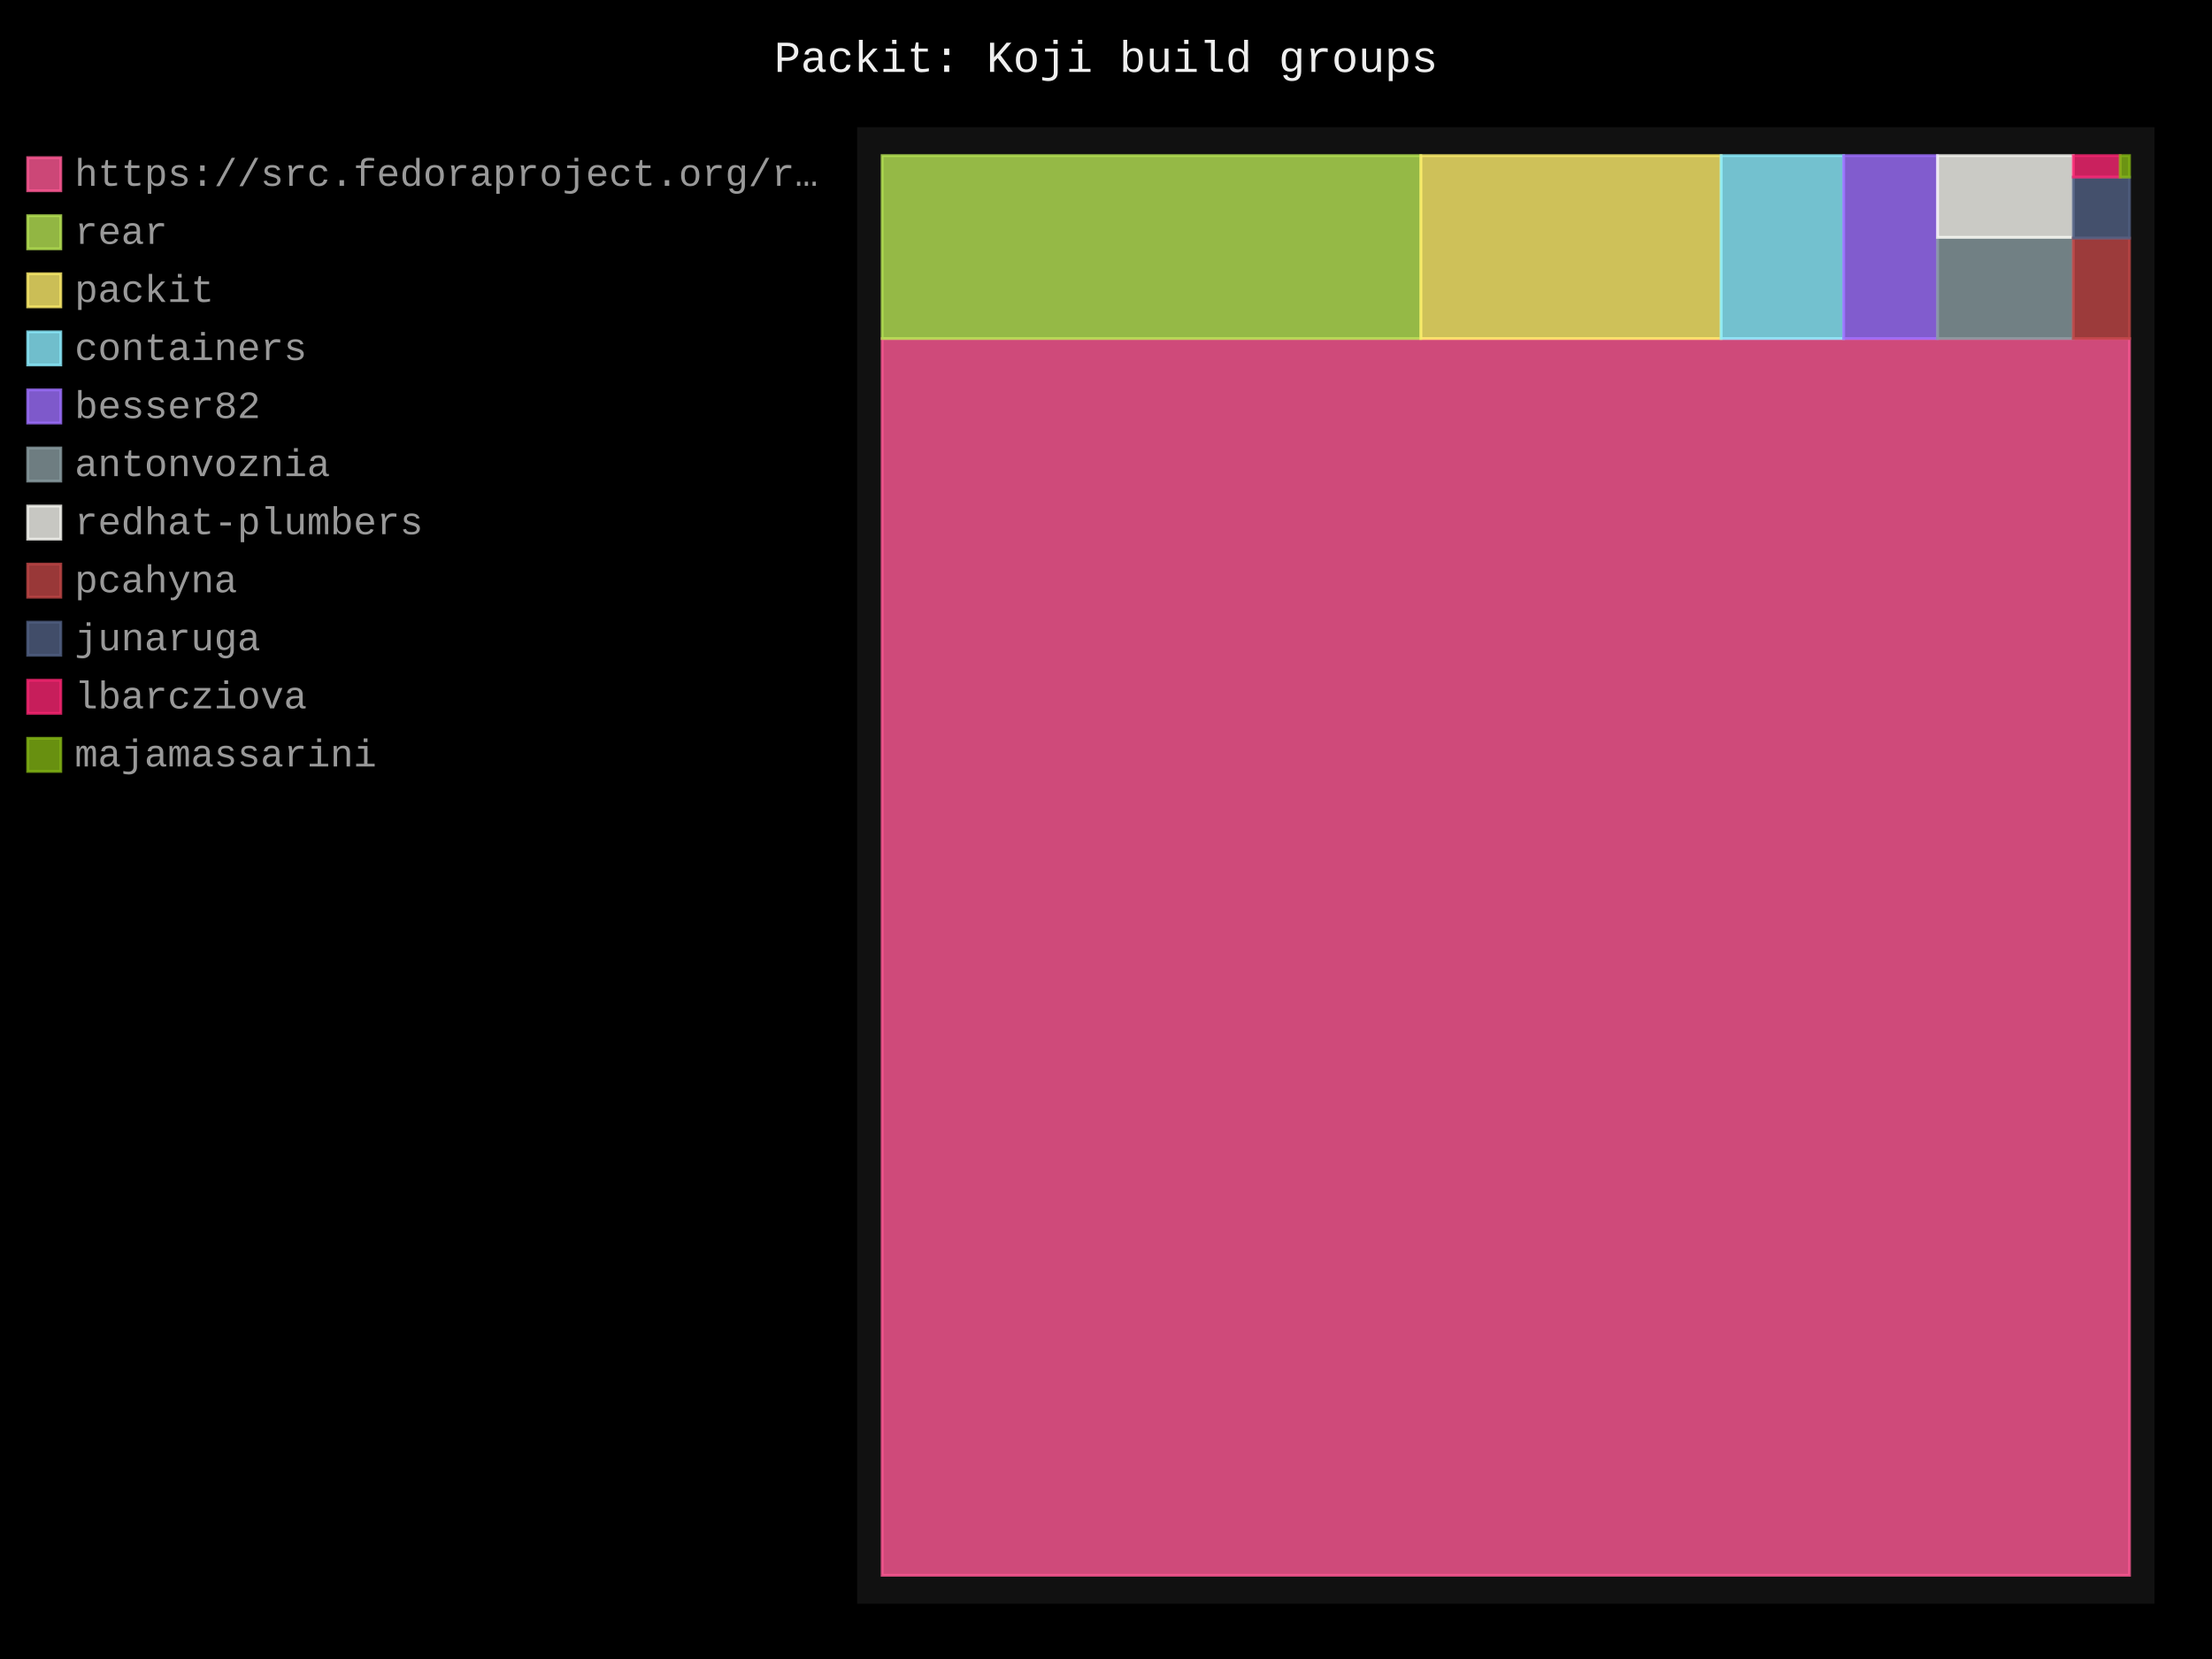
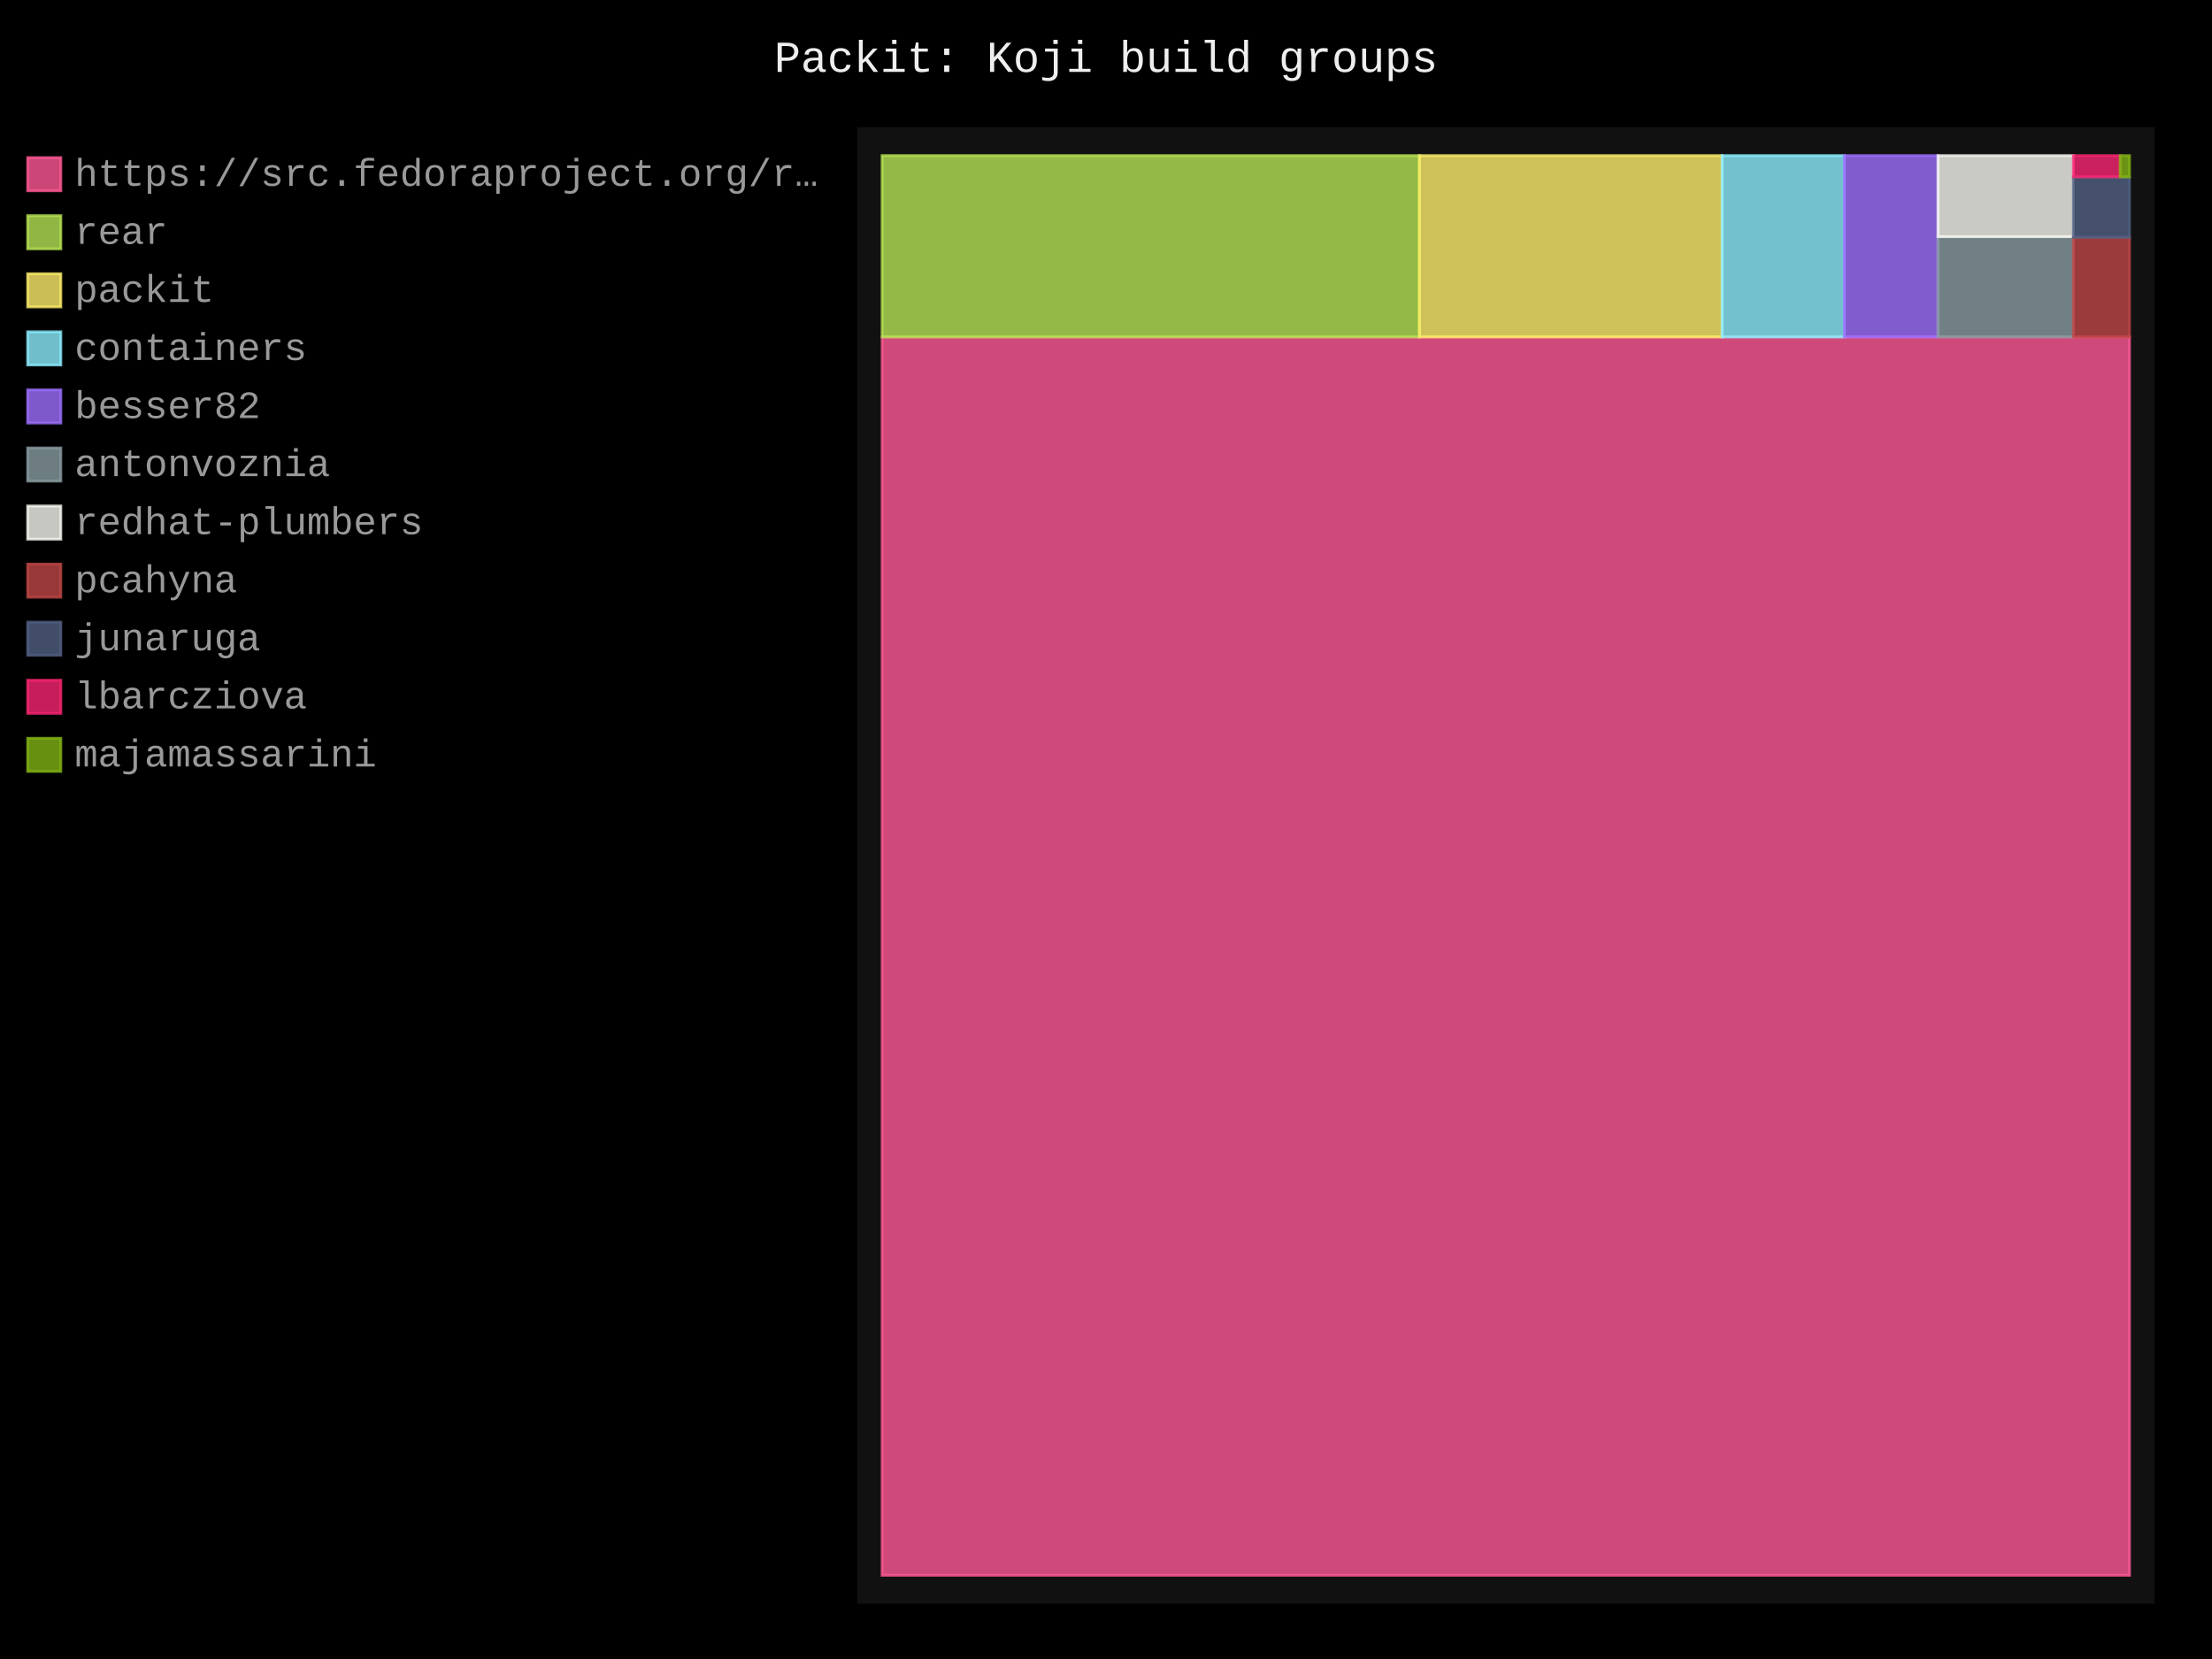
- <svg xmlns="http://www.w3.org/2000/svg" id="chart-243c3c47-9274-4cd0-ae50-5340aea2b7ee" class="pygal-chart" viewBox="0 0 800 600">
+ <svg xmlns="http://www.w3.org/2000/svg" id="chart-c3a69218-f67c-486f-b336-7ffa80e93569" class="pygal-chart" viewBox="0 0 800 600">
  <defs>
-     <style type="text/css">#chart-243c3c47-9274-4cd0-ae50-5340aea2b7ee{-webkit-user-select:none;-webkit-font-smoothing:antialiased;font-family:Consolas,"Liberation Mono",Menlo,Courier,monospace}#chart-243c3c47-9274-4cd0-ae50-5340aea2b7ee .title{font-family:Consolas,"Liberation Mono",Menlo,Courier,monospace;font-size:16px}#chart-243c3c47-9274-4cd0-ae50-5340aea2b7ee .legends .legend text{font-family:Consolas,"Liberation Mono",Menlo,Courier,monospace;font-size:14px}#chart-243c3c47-9274-4cd0-ae50-5340aea2b7ee .axis text{font-family:Consolas,"Liberation Mono",Menlo,Courier,monospace;font-size:10px}#chart-243c3c47-9274-4cd0-ae50-5340aea2b7ee .axis text.major{font-family:Consolas,"Liberation Mono",Menlo,Courier,monospace;font-size:10px}#chart-243c3c47-9274-4cd0-ae50-5340aea2b7ee .text-overlay text.value{font-family:Consolas,"Liberation Mono",Menlo,Courier,monospace;font-size:16px}#chart-243c3c47-9274-4cd0-ae50-5340aea2b7ee .text-overlay text.label{font-family:Consolas,"Liberation Mono",Menlo,Courier,monospace;font-size:10px}#chart-243c3c47-9274-4cd0-ae50-5340aea2b7ee .tooltip{font-family:Consolas,"Liberation Mono",Menlo,Courier,monospace;font-size:14px}#chart-243c3c47-9274-4cd0-ae50-5340aea2b7ee text.no_data{font-family:Consolas,"Liberation Mono",Menlo,Courier,monospace;font-size:64px}
- #chart-243c3c47-9274-4cd0-ae50-5340aea2b7ee{background-color:black}#chart-243c3c47-9274-4cd0-ae50-5340aea2b7ee path,#chart-243c3c47-9274-4cd0-ae50-5340aea2b7ee line,#chart-243c3c47-9274-4cd0-ae50-5340aea2b7ee rect,#chart-243c3c47-9274-4cd0-ae50-5340aea2b7ee circle{-webkit-transition:250ms;-moz-transition:250ms;transition:250ms}#chart-243c3c47-9274-4cd0-ae50-5340aea2b7ee .graph &gt; .background{fill:black}#chart-243c3c47-9274-4cd0-ae50-5340aea2b7ee .plot &gt; .background{fill:#111}#chart-243c3c47-9274-4cd0-ae50-5340aea2b7ee .graph{fill:#999}#chart-243c3c47-9274-4cd0-ae50-5340aea2b7ee text.no_data{fill:#eee}#chart-243c3c47-9274-4cd0-ae50-5340aea2b7ee .title{fill:#eee}#chart-243c3c47-9274-4cd0-ae50-5340aea2b7ee .legends .legend text{fill:#999}#chart-243c3c47-9274-4cd0-ae50-5340aea2b7ee .legends .legend:hover text{fill:#eee}#chart-243c3c47-9274-4cd0-ae50-5340aea2b7ee .axis .line{stroke:#eee}#chart-243c3c47-9274-4cd0-ae50-5340aea2b7ee .axis .guide.line{stroke:#555}#chart-243c3c47-9274-4cd0-ae50-5340aea2b7ee .axis .major.line{stroke:#999}#chart-243c3c47-9274-4cd0-ae50-5340aea2b7ee .axis text.major{fill:#eee}#chart-243c3c47-9274-4cd0-ae50-5340aea2b7ee .axis.y .guides:hover .guide.line,#chart-243c3c47-9274-4cd0-ae50-5340aea2b7ee .line-graph .axis.x .guides:hover .guide.line,#chart-243c3c47-9274-4cd0-ae50-5340aea2b7ee .stackedline-graph .axis.x .guides:hover .guide.line,#chart-243c3c47-9274-4cd0-ae50-5340aea2b7ee .xy-graph .axis.x .guides:hover .guide.line{stroke:#eee}#chart-243c3c47-9274-4cd0-ae50-5340aea2b7ee .axis .guides:hover text{fill:#eee}#chart-243c3c47-9274-4cd0-ae50-5340aea2b7ee .reactive{fill-opacity:.8;stroke-opacity:.8;stroke-width:1}#chart-243c3c47-9274-4cd0-ae50-5340aea2b7ee .ci{stroke:#999}#chart-243c3c47-9274-4cd0-ae50-5340aea2b7ee .reactive.active,#chart-243c3c47-9274-4cd0-ae50-5340aea2b7ee .active .reactive{fill-opacity:.4;stroke-opacity:.9;stroke-width:4}#chart-243c3c47-9274-4cd0-ae50-5340aea2b7ee .ci .reactive.active{stroke-width:1.5}#chart-243c3c47-9274-4cd0-ae50-5340aea2b7ee .series text{fill:#eee}#chart-243c3c47-9274-4cd0-ae50-5340aea2b7ee .tooltip rect{fill:#111;stroke:#eee;-webkit-transition:opacity 250ms;-moz-transition:opacity 250ms;transition:opacity 250ms}#chart-243c3c47-9274-4cd0-ae50-5340aea2b7ee .tooltip .label{fill:#999}#chart-243c3c47-9274-4cd0-ae50-5340aea2b7ee .tooltip .label{fill:#999}#chart-243c3c47-9274-4cd0-ae50-5340aea2b7ee .tooltip .legend{font-size:.8em;fill:#555}#chart-243c3c47-9274-4cd0-ae50-5340aea2b7ee .tooltip .x_label{font-size:.6em;fill:#eee}#chart-243c3c47-9274-4cd0-ae50-5340aea2b7ee .tooltip .xlink{font-size:.5em;text-decoration:underline}#chart-243c3c47-9274-4cd0-ae50-5340aea2b7ee .tooltip .value{font-size:1.5em}#chart-243c3c47-9274-4cd0-ae50-5340aea2b7ee .bound{font-size:.5em}#chart-243c3c47-9274-4cd0-ae50-5340aea2b7ee .max-value{font-size:.75em;fill:#555}#chart-243c3c47-9274-4cd0-ae50-5340aea2b7ee .map-element{fill:#111;stroke:#555 !important}#chart-243c3c47-9274-4cd0-ae50-5340aea2b7ee .map-element .reactive{fill-opacity:inherit;stroke-opacity:inherit}#chart-243c3c47-9274-4cd0-ae50-5340aea2b7ee .color-0,#chart-243c3c47-9274-4cd0-ae50-5340aea2b7ee .color-0 a:visited{stroke:#ff5995;fill:#ff5995}#chart-243c3c47-9274-4cd0-ae50-5340aea2b7ee .color-1,#chart-243c3c47-9274-4cd0-ae50-5340aea2b7ee .color-1 a:visited{stroke:#b6e354;fill:#b6e354}#chart-243c3c47-9274-4cd0-ae50-5340aea2b7ee .color-2,#chart-243c3c47-9274-4cd0-ae50-5340aea2b7ee .color-2 a:visited{stroke:#feed6c;fill:#feed6c}#chart-243c3c47-9274-4cd0-ae50-5340aea2b7ee .color-3,#chart-243c3c47-9274-4cd0-ae50-5340aea2b7ee .color-3 a:visited{stroke:#8cedff;fill:#8cedff}#chart-243c3c47-9274-4cd0-ae50-5340aea2b7ee .color-4,#chart-243c3c47-9274-4cd0-ae50-5340aea2b7ee .color-4 a:visited{stroke:#9e6ffe;fill:#9e6ffe}#chart-243c3c47-9274-4cd0-ae50-5340aea2b7ee .color-5,#chart-243c3c47-9274-4cd0-ae50-5340aea2b7ee .color-5 a:visited{stroke:#899ca1;fill:#899ca1}#chart-243c3c47-9274-4cd0-ae50-5340aea2b7ee .color-6,#chart-243c3c47-9274-4cd0-ae50-5340aea2b7ee .color-6 a:visited{stroke:#f8f8f2;fill:#f8f8f2}#chart-243c3c47-9274-4cd0-ae50-5340aea2b7ee .color-7,#chart-243c3c47-9274-4cd0-ae50-5340aea2b7ee .color-7 a:visited{stroke:#bf4646;fill:#bf4646}#chart-243c3c47-9274-4cd0-ae50-5340aea2b7ee .color-8,#chart-243c3c47-9274-4cd0-ae50-5340aea2b7ee .color-8 a:visited{stroke:#516083;fill:#516083}#chart-243c3c47-9274-4cd0-ae50-5340aea2b7ee .color-9,#chart-243c3c47-9274-4cd0-ae50-5340aea2b7ee .color-9 a:visited{stroke:#f92672;fill:#f92672}#chart-243c3c47-9274-4cd0-ae50-5340aea2b7ee .color-10,#chart-243c3c47-9274-4cd0-ae50-5340aea2b7ee .color-10 a:visited{stroke:#82b414;fill:#82b414}#chart-243c3c47-9274-4cd0-ae50-5340aea2b7ee .text-overlay .color-0 text{fill:black}#chart-243c3c47-9274-4cd0-ae50-5340aea2b7ee .text-overlay .color-1 text{fill:black}#chart-243c3c47-9274-4cd0-ae50-5340aea2b7ee .text-overlay .color-2 text{fill:black}#chart-243c3c47-9274-4cd0-ae50-5340aea2b7ee .text-overlay .color-3 text{fill:black}#chart-243c3c47-9274-4cd0-ae50-5340aea2b7ee .text-overlay .color-4 text{fill:black}#chart-243c3c47-9274-4cd0-ae50-5340aea2b7ee .text-overlay .color-5 text{fill:black}#chart-243c3c47-9274-4cd0-ae50-5340aea2b7ee .text-overlay .color-6 text{fill:black}#chart-243c3c47-9274-4cd0-ae50-5340aea2b7ee .text-overlay .color-7 text{fill:black}#chart-243c3c47-9274-4cd0-ae50-5340aea2b7ee .text-overlay .color-8 text{fill:black}#chart-243c3c47-9274-4cd0-ae50-5340aea2b7ee .text-overlay .color-9 text{fill:black}#chart-243c3c47-9274-4cd0-ae50-5340aea2b7ee .text-overlay .color-10 text{fill:black}
- #chart-243c3c47-9274-4cd0-ae50-5340aea2b7ee text.no_data{text-anchor:middle}#chart-243c3c47-9274-4cd0-ae50-5340aea2b7ee .guide.line{fill:none}#chart-243c3c47-9274-4cd0-ae50-5340aea2b7ee .centered{text-anchor:middle}#chart-243c3c47-9274-4cd0-ae50-5340aea2b7ee .title{text-anchor:middle}#chart-243c3c47-9274-4cd0-ae50-5340aea2b7ee .legends .legend text{fill-opacity:1}#chart-243c3c47-9274-4cd0-ae50-5340aea2b7ee .axis.x text{text-anchor:middle}#chart-243c3c47-9274-4cd0-ae50-5340aea2b7ee .axis.x:not(.web) text[transform]{text-anchor:start}#chart-243c3c47-9274-4cd0-ae50-5340aea2b7ee .axis.x:not(.web) text[transform].backwards{text-anchor:end}#chart-243c3c47-9274-4cd0-ae50-5340aea2b7ee .axis.y text{text-anchor:end}#chart-243c3c47-9274-4cd0-ae50-5340aea2b7ee .axis.y text[transform].backwards{text-anchor:start}#chart-243c3c47-9274-4cd0-ae50-5340aea2b7ee .axis.y2 text{text-anchor:start}#chart-243c3c47-9274-4cd0-ae50-5340aea2b7ee .axis.y2 text[transform].backwards{text-anchor:end}#chart-243c3c47-9274-4cd0-ae50-5340aea2b7ee .axis .guide.line{stroke-dasharray:4,4;stroke:black}#chart-243c3c47-9274-4cd0-ae50-5340aea2b7ee .axis .major.guide.line{stroke-dasharray:6,6;stroke:black}#chart-243c3c47-9274-4cd0-ae50-5340aea2b7ee .horizontal .axis.y .guide.line,#chart-243c3c47-9274-4cd0-ae50-5340aea2b7ee .horizontal .axis.y2 .guide.line,#chart-243c3c47-9274-4cd0-ae50-5340aea2b7ee .vertical .axis.x .guide.line{opacity:0}#chart-243c3c47-9274-4cd0-ae50-5340aea2b7ee .horizontal .axis.always_show .guide.line,#chart-243c3c47-9274-4cd0-ae50-5340aea2b7ee .vertical .axis.always_show .guide.line{opacity:1 !important}#chart-243c3c47-9274-4cd0-ae50-5340aea2b7ee .axis.y .guides:hover .guide.line,#chart-243c3c47-9274-4cd0-ae50-5340aea2b7ee .axis.y2 .guides:hover .guide.line,#chart-243c3c47-9274-4cd0-ae50-5340aea2b7ee .axis.x .guides:hover .guide.line{opacity:1}#chart-243c3c47-9274-4cd0-ae50-5340aea2b7ee .axis .guides:hover text{opacity:1}#chart-243c3c47-9274-4cd0-ae50-5340aea2b7ee .nofill{fill:none}#chart-243c3c47-9274-4cd0-ae50-5340aea2b7ee .subtle-fill{fill-opacity:.2}#chart-243c3c47-9274-4cd0-ae50-5340aea2b7ee .dot{stroke-width:1px;fill-opacity:1;stroke-opacity:1}#chart-243c3c47-9274-4cd0-ae50-5340aea2b7ee .dot.active{stroke-width:5px}#chart-243c3c47-9274-4cd0-ae50-5340aea2b7ee .dot.negative{fill:transparent}#chart-243c3c47-9274-4cd0-ae50-5340aea2b7ee text,#chart-243c3c47-9274-4cd0-ae50-5340aea2b7ee tspan{stroke:none !important}#chart-243c3c47-9274-4cd0-ae50-5340aea2b7ee .series text.active{opacity:1}#chart-243c3c47-9274-4cd0-ae50-5340aea2b7ee .tooltip rect{fill-opacity:.95;stroke-width:.5}#chart-243c3c47-9274-4cd0-ae50-5340aea2b7ee .tooltip text{fill-opacity:1}#chart-243c3c47-9274-4cd0-ae50-5340aea2b7ee .showable{visibility:hidden}#chart-243c3c47-9274-4cd0-ae50-5340aea2b7ee .showable.shown{visibility:visible}#chart-243c3c47-9274-4cd0-ae50-5340aea2b7ee .gauge-background{fill:rgba(229,229,229,1);stroke:none}#chart-243c3c47-9274-4cd0-ae50-5340aea2b7ee .bg-lines{stroke:black;stroke-width:2px}</style>
+     <style type="text/css">#chart-c3a69218-f67c-486f-b336-7ffa80e93569{-webkit-user-select:none;-webkit-font-smoothing:antialiased;font-family:Consolas,"Liberation Mono",Menlo,Courier,monospace}#chart-c3a69218-f67c-486f-b336-7ffa80e93569 .title{font-family:Consolas,"Liberation Mono",Menlo,Courier,monospace;font-size:16px}#chart-c3a69218-f67c-486f-b336-7ffa80e93569 .legends .legend text{font-family:Consolas,"Liberation Mono",Menlo,Courier,monospace;font-size:14px}#chart-c3a69218-f67c-486f-b336-7ffa80e93569 .axis text{font-family:Consolas,"Liberation Mono",Menlo,Courier,monospace;font-size:10px}#chart-c3a69218-f67c-486f-b336-7ffa80e93569 .axis text.major{font-family:Consolas,"Liberation Mono",Menlo,Courier,monospace;font-size:10px}#chart-c3a69218-f67c-486f-b336-7ffa80e93569 .text-overlay text.value{font-family:Consolas,"Liberation Mono",Menlo,Courier,monospace;font-size:16px}#chart-c3a69218-f67c-486f-b336-7ffa80e93569 .text-overlay text.label{font-family:Consolas,"Liberation Mono",Menlo,Courier,monospace;font-size:10px}#chart-c3a69218-f67c-486f-b336-7ffa80e93569 .tooltip{font-family:Consolas,"Liberation Mono",Menlo,Courier,monospace;font-size:14px}#chart-c3a69218-f67c-486f-b336-7ffa80e93569 text.no_data{font-family:Consolas,"Liberation Mono",Menlo,Courier,monospace;font-size:64px}
+ #chart-c3a69218-f67c-486f-b336-7ffa80e93569{background-color:black}#chart-c3a69218-f67c-486f-b336-7ffa80e93569 path,#chart-c3a69218-f67c-486f-b336-7ffa80e93569 line,#chart-c3a69218-f67c-486f-b336-7ffa80e93569 rect,#chart-c3a69218-f67c-486f-b336-7ffa80e93569 circle{-webkit-transition:250ms;-moz-transition:250ms;transition:250ms}#chart-c3a69218-f67c-486f-b336-7ffa80e93569 .graph &gt; .background{fill:black}#chart-c3a69218-f67c-486f-b336-7ffa80e93569 .plot &gt; .background{fill:#111}#chart-c3a69218-f67c-486f-b336-7ffa80e93569 .graph{fill:#999}#chart-c3a69218-f67c-486f-b336-7ffa80e93569 text.no_data{fill:#eee}#chart-c3a69218-f67c-486f-b336-7ffa80e93569 .title{fill:#eee}#chart-c3a69218-f67c-486f-b336-7ffa80e93569 .legends .legend text{fill:#999}#chart-c3a69218-f67c-486f-b336-7ffa80e93569 .legends .legend:hover text{fill:#eee}#chart-c3a69218-f67c-486f-b336-7ffa80e93569 .axis .line{stroke:#eee}#chart-c3a69218-f67c-486f-b336-7ffa80e93569 .axis .guide.line{stroke:#555}#chart-c3a69218-f67c-486f-b336-7ffa80e93569 .axis .major.line{stroke:#999}#chart-c3a69218-f67c-486f-b336-7ffa80e93569 .axis text.major{fill:#eee}#chart-c3a69218-f67c-486f-b336-7ffa80e93569 .axis.y .guides:hover .guide.line,#chart-c3a69218-f67c-486f-b336-7ffa80e93569 .line-graph .axis.x .guides:hover .guide.line,#chart-c3a69218-f67c-486f-b336-7ffa80e93569 .stackedline-graph .axis.x .guides:hover .guide.line,#chart-c3a69218-f67c-486f-b336-7ffa80e93569 .xy-graph .axis.x .guides:hover .guide.line{stroke:#eee}#chart-c3a69218-f67c-486f-b336-7ffa80e93569 .axis .guides:hover text{fill:#eee}#chart-c3a69218-f67c-486f-b336-7ffa80e93569 .reactive{fill-opacity:.8;stroke-opacity:.8;stroke-width:1}#chart-c3a69218-f67c-486f-b336-7ffa80e93569 .ci{stroke:#999}#chart-c3a69218-f67c-486f-b336-7ffa80e93569 .reactive.active,#chart-c3a69218-f67c-486f-b336-7ffa80e93569 .active .reactive{fill-opacity:.4;stroke-opacity:.9;stroke-width:4}#chart-c3a69218-f67c-486f-b336-7ffa80e93569 .ci .reactive.active{stroke-width:1.5}#chart-c3a69218-f67c-486f-b336-7ffa80e93569 .series text{fill:#eee}#chart-c3a69218-f67c-486f-b336-7ffa80e93569 .tooltip rect{fill:#111;stroke:#eee;-webkit-transition:opacity 250ms;-moz-transition:opacity 250ms;transition:opacity 250ms}#chart-c3a69218-f67c-486f-b336-7ffa80e93569 .tooltip .label{fill:#999}#chart-c3a69218-f67c-486f-b336-7ffa80e93569 .tooltip .label{fill:#999}#chart-c3a69218-f67c-486f-b336-7ffa80e93569 .tooltip .legend{font-size:.8em;fill:#555}#chart-c3a69218-f67c-486f-b336-7ffa80e93569 .tooltip .x_label{font-size:.6em;fill:#eee}#chart-c3a69218-f67c-486f-b336-7ffa80e93569 .tooltip .xlink{font-size:.5em;text-decoration:underline}#chart-c3a69218-f67c-486f-b336-7ffa80e93569 .tooltip .value{font-size:1.5em}#chart-c3a69218-f67c-486f-b336-7ffa80e93569 .bound{font-size:.5em}#chart-c3a69218-f67c-486f-b336-7ffa80e93569 .max-value{font-size:.75em;fill:#555}#chart-c3a69218-f67c-486f-b336-7ffa80e93569 .map-element{fill:#111;stroke:#555 !important}#chart-c3a69218-f67c-486f-b336-7ffa80e93569 .map-element .reactive{fill-opacity:inherit;stroke-opacity:inherit}#chart-c3a69218-f67c-486f-b336-7ffa80e93569 .color-0,#chart-c3a69218-f67c-486f-b336-7ffa80e93569 .color-0 a:visited{stroke:#ff5995;fill:#ff5995}#chart-c3a69218-f67c-486f-b336-7ffa80e93569 .color-1,#chart-c3a69218-f67c-486f-b336-7ffa80e93569 .color-1 a:visited{stroke:#b6e354;fill:#b6e354}#chart-c3a69218-f67c-486f-b336-7ffa80e93569 .color-2,#chart-c3a69218-f67c-486f-b336-7ffa80e93569 .color-2 a:visited{stroke:#feed6c;fill:#feed6c}#chart-c3a69218-f67c-486f-b336-7ffa80e93569 .color-3,#chart-c3a69218-f67c-486f-b336-7ffa80e93569 .color-3 a:visited{stroke:#8cedff;fill:#8cedff}#chart-c3a69218-f67c-486f-b336-7ffa80e93569 .color-4,#chart-c3a69218-f67c-486f-b336-7ffa80e93569 .color-4 a:visited{stroke:#9e6ffe;fill:#9e6ffe}#chart-c3a69218-f67c-486f-b336-7ffa80e93569 .color-5,#chart-c3a69218-f67c-486f-b336-7ffa80e93569 .color-5 a:visited{stroke:#899ca1;fill:#899ca1}#chart-c3a69218-f67c-486f-b336-7ffa80e93569 .color-6,#chart-c3a69218-f67c-486f-b336-7ffa80e93569 .color-6 a:visited{stroke:#f8f8f2;fill:#f8f8f2}#chart-c3a69218-f67c-486f-b336-7ffa80e93569 .color-7,#chart-c3a69218-f67c-486f-b336-7ffa80e93569 .color-7 a:visited{stroke:#bf4646;fill:#bf4646}#chart-c3a69218-f67c-486f-b336-7ffa80e93569 .color-8,#chart-c3a69218-f67c-486f-b336-7ffa80e93569 .color-8 a:visited{stroke:#516083;fill:#516083}#chart-c3a69218-f67c-486f-b336-7ffa80e93569 .color-9,#chart-c3a69218-f67c-486f-b336-7ffa80e93569 .color-9 a:visited{stroke:#f92672;fill:#f92672}#chart-c3a69218-f67c-486f-b336-7ffa80e93569 .color-10,#chart-c3a69218-f67c-486f-b336-7ffa80e93569 .color-10 a:visited{stroke:#82b414;fill:#82b414}#chart-c3a69218-f67c-486f-b336-7ffa80e93569 .text-overlay .color-0 text{fill:black}#chart-c3a69218-f67c-486f-b336-7ffa80e93569 .text-overlay .color-1 text{fill:black}#chart-c3a69218-f67c-486f-b336-7ffa80e93569 .text-overlay .color-2 text{fill:black}#chart-c3a69218-f67c-486f-b336-7ffa80e93569 .text-overlay .color-3 text{fill:black}#chart-c3a69218-f67c-486f-b336-7ffa80e93569 .text-overlay .color-4 text{fill:black}#chart-c3a69218-f67c-486f-b336-7ffa80e93569 .text-overlay .color-5 text{fill:black}#chart-c3a69218-f67c-486f-b336-7ffa80e93569 .text-overlay .color-6 text{fill:black}#chart-c3a69218-f67c-486f-b336-7ffa80e93569 .text-overlay .color-7 text{fill:black}#chart-c3a69218-f67c-486f-b336-7ffa80e93569 .text-overlay .color-8 text{fill:black}#chart-c3a69218-f67c-486f-b336-7ffa80e93569 .text-overlay .color-9 text{fill:black}#chart-c3a69218-f67c-486f-b336-7ffa80e93569 .text-overlay .color-10 text{fill:black}
+ #chart-c3a69218-f67c-486f-b336-7ffa80e93569 text.no_data{text-anchor:middle}#chart-c3a69218-f67c-486f-b336-7ffa80e93569 .guide.line{fill:none}#chart-c3a69218-f67c-486f-b336-7ffa80e93569 .centered{text-anchor:middle}#chart-c3a69218-f67c-486f-b336-7ffa80e93569 .title{text-anchor:middle}#chart-c3a69218-f67c-486f-b336-7ffa80e93569 .legends .legend text{fill-opacity:1}#chart-c3a69218-f67c-486f-b336-7ffa80e93569 .axis.x text{text-anchor:middle}#chart-c3a69218-f67c-486f-b336-7ffa80e93569 .axis.x:not(.web) text[transform]{text-anchor:start}#chart-c3a69218-f67c-486f-b336-7ffa80e93569 .axis.x:not(.web) text[transform].backwards{text-anchor:end}#chart-c3a69218-f67c-486f-b336-7ffa80e93569 .axis.y text{text-anchor:end}#chart-c3a69218-f67c-486f-b336-7ffa80e93569 .axis.y text[transform].backwards{text-anchor:start}#chart-c3a69218-f67c-486f-b336-7ffa80e93569 .axis.y2 text{text-anchor:start}#chart-c3a69218-f67c-486f-b336-7ffa80e93569 .axis.y2 text[transform].backwards{text-anchor:end}#chart-c3a69218-f67c-486f-b336-7ffa80e93569 .axis .guide.line{stroke-dasharray:4,4;stroke:black}#chart-c3a69218-f67c-486f-b336-7ffa80e93569 .axis .major.guide.line{stroke-dasharray:6,6;stroke:black}#chart-c3a69218-f67c-486f-b336-7ffa80e93569 .horizontal .axis.y .guide.line,#chart-c3a69218-f67c-486f-b336-7ffa80e93569 .horizontal .axis.y2 .guide.line,#chart-c3a69218-f67c-486f-b336-7ffa80e93569 .vertical .axis.x .guide.line{opacity:0}#chart-c3a69218-f67c-486f-b336-7ffa80e93569 .horizontal .axis.always_show .guide.line,#chart-c3a69218-f67c-486f-b336-7ffa80e93569 .vertical .axis.always_show .guide.line{opacity:1 !important}#chart-c3a69218-f67c-486f-b336-7ffa80e93569 .axis.y .guides:hover .guide.line,#chart-c3a69218-f67c-486f-b336-7ffa80e93569 .axis.y2 .guides:hover .guide.line,#chart-c3a69218-f67c-486f-b336-7ffa80e93569 .axis.x .guides:hover .guide.line{opacity:1}#chart-c3a69218-f67c-486f-b336-7ffa80e93569 .axis .guides:hover text{opacity:1}#chart-c3a69218-f67c-486f-b336-7ffa80e93569 .nofill{fill:none}#chart-c3a69218-f67c-486f-b336-7ffa80e93569 .subtle-fill{fill-opacity:.2}#chart-c3a69218-f67c-486f-b336-7ffa80e93569 .dot{stroke-width:1px;fill-opacity:1;stroke-opacity:1}#chart-c3a69218-f67c-486f-b336-7ffa80e93569 .dot.active{stroke-width:5px}#chart-c3a69218-f67c-486f-b336-7ffa80e93569 .dot.negative{fill:transparent}#chart-c3a69218-f67c-486f-b336-7ffa80e93569 text,#chart-c3a69218-f67c-486f-b336-7ffa80e93569 tspan{stroke:none !important}#chart-c3a69218-f67c-486f-b336-7ffa80e93569 .series text.active{opacity:1}#chart-c3a69218-f67c-486f-b336-7ffa80e93569 .tooltip rect{fill-opacity:.95;stroke-width:.5}#chart-c3a69218-f67c-486f-b336-7ffa80e93569 .tooltip text{fill-opacity:1}#chart-c3a69218-f67c-486f-b336-7ffa80e93569 .showable{visibility:hidden}#chart-c3a69218-f67c-486f-b336-7ffa80e93569 .showable.shown{visibility:visible}#chart-c3a69218-f67c-486f-b336-7ffa80e93569 .gauge-background{fill:rgba(229,229,229,1);stroke:none}#chart-c3a69218-f67c-486f-b336-7ffa80e93569 .bg-lines{stroke:black;stroke-width:2px}</style>
  </defs>
  <g class="graph treemap-graph vertical">
    <rect x="0" y="0" width="800" height="600" class="background" />
    <g transform="translate(310, 46)" class="plot">
      <rect x="0" y="0" width="469.2" height="534" class="background" />
      <g class="series serie-0 color-0">
        <g class="rects">
          <g class="rect">
-             <rect x="9.023" y="76.451" width="451.154" height="447.28" class="rect reactive tooltip-trigger" />
+             <rect x="9.023" y="75.863" width="451.154" height="447.868" class="rect reactive tooltip-trigger" />
          </g>
        </g>
      </g>
      <g class="series serie-1 color-1">
        <g class="rects">
          <g class="rect">
-             <rect x="9.023" y="10.269" width="194.835" height="66.181" class="rect reactive tooltip-trigger" />
+             <rect x="9.023" y="10.269" width="194.319" height="65.594" class="rect reactive tooltip-trigger" />
          </g>
        </g>
      </g>
      <g class="series serie-2 color-2">
        <g class="rects">
          <g class="rect">
-             <rect x="203.858" y="10.269" width="108.596" height="66.181" class="rect reactive tooltip-trigger" />
+             <rect x="203.342" y="10.269" width="109.503" height="65.594" class="rect reactive tooltip-trigger" />
          </g>
        </g>
      </g>
      <g class="series serie-3 color-3">
        <g class="rects">
          <g class="rect">
-             <rect x="312.454" y="10.269" width="44.317" height="66.181" class="rect reactive tooltip-trigger" />
+             <rect x="312.845" y="10.269" width="44.2" height="65.594" class="rect reactive tooltip-trigger" />
          </g>
        </g>
      </g>
      <g class="series serie-4 color-4">
        <g class="rects">
          <g class="rect">
-             <rect x="356.771" y="10.269" width="33.936" height="66.181" class="rect reactive tooltip-trigger" />
+             <rect x="357.045" y="10.269" width="33.846" height="65.594" class="rect reactive tooltip-trigger" />
          </g>
        </g>
      </g>
      <g class="series serie-5 color-5">
        <g class="rects">
          <g class="rect">
-             <rect x="390.707" y="39.862" width="49.108" height="36.588" class="rect reactive tooltip-trigger" />
+             <rect x="390.891" y="39.6" width="48.978" height="36.263" class="rect reactive tooltip-trigger" />
          </g>
        </g>
      </g>
      <g class="series serie-6 color-6">
        <g class="rects">
          <g class="rect">
-             <rect x="390.707" y="10.269" width="49.108" height="29.593" class="rect reactive tooltip-trigger" />
+             <rect x="390.891" y="10.269" width="48.978" height="29.331" class="rect reactive tooltip-trigger" />
          </g>
        </g>
      </g>
      <g class="series serie-7 color-7">
        <g class="rects">
          <g class="rect">
-             <rect x="439.815" y="40.116" width="20.362" height="36.335" class="rect reactive tooltip-trigger" />
+             <rect x="439.869" y="39.851" width="20.308" height="36.012" class="rect reactive tooltip-trigger" />
          </g>
        </g>
      </g>
      <g class="series serie-8 color-8">
        <g class="rects">
          <g class="rect">
-             <rect x="439.815" y="18.055" width="20.362" height="22.06" class="rect reactive tooltip-trigger" />
+             <rect x="439.869" y="17.986" width="20.308" height="21.865" class="rect reactive tooltip-trigger" />
          </g>
        </g>
      </g>
      <g class="series serie-9 color-9">
        <g class="rects">
          <g class="rect">
-             <rect x="439.815" y="10.269" width="16.968" height="7.786" class="rect reactive tooltip-trigger" />
+             <rect x="439.869" y="10.269" width="16.923" height="7.717" class="rect reactive tooltip-trigger" />
          </g>
        </g>
      </g>
      <g class="series serie-10 color-10">
        <g class="rects">
          <g class="rect">
-             <rect x="456.783" y="10.269" width="3.394" height="7.786" class="rect reactive tooltip-trigger" />
+             <rect x="456.792" y="10.269" width="3.385" height="7.717" class="rect reactive tooltip-trigger" />
          </g>
        </g>
      </g>
    </g>
    <g class="titles">
      <text x="400.0" y="26" class="title plot_title">Packit: Koji build groups</text>
    </g>
    <g transform="translate(310, 46)" class="plot overlay">
      <g class="series serie-0 color-0" />
      <g class="series serie-1 color-1" />
      <g class="series serie-2 color-2" />
      <g class="series serie-3 color-3" />
      <g class="series serie-4 color-4" />
      <g class="series serie-5 color-5" />
      <g class="series serie-6 color-6" />
      <g class="series serie-7 color-7" />
      <g class="series serie-8 color-8" />
      <g class="series serie-9 color-9" />
      <g class="series serie-10 color-10" />
    </g>
    <g transform="translate(310, 46)" class="plot text-overlay">
      <g class="series serie-0 color-0" />
      <g class="series serie-1 color-1" />
      <g class="series serie-2 color-2" />
      <g class="series serie-3 color-3" />
      <g class="series serie-4 color-4" />
      <g class="series serie-5 color-5" />
      <g class="series serie-6 color-6" />
      <g class="series serie-7 color-7" />
      <g class="series serie-8 color-8" />
      <g class="series serie-9 color-9" />
      <g class="series serie-10 color-10" />
    </g>
    <g transform="translate(310, 46)" class="plot tooltip-overlay">
      <g transform="translate(0 0)" style="opacity: 0" class="tooltip">
        <rect rx="0" ry="0" width="0" height="0" class="tooltip-box" />
        <g class="text" />
      </g>
    </g>
    <g transform="translate(10, 56)" class="legends">
      <g id="activate-serie-0" class="legend reactive activate-serie">
        <rect x="0.0" y="1.0" width="12" height="12" class="color-0 reactive" />
        <text x="17.0" y="11.2">https://src.fedoraproject.org/r…</text>
      </g>
      <g id="activate-serie-1" class="legend reactive activate-serie">
        <rect x="0.0" y="22.0" width="12" height="12" class="color-1 reactive" />
        <text x="17.0" y="32.2">rear</text>
      </g>
      <g id="activate-serie-2" class="legend reactive activate-serie">
        <rect x="0.0" y="43.0" width="12" height="12" class="color-2 reactive" />
        <text x="17.0" y="53.2">packit</text>
      </g>
      <g id="activate-serie-3" class="legend reactive activate-serie">
        <rect x="0.0" y="64.0" width="12" height="12" class="color-3 reactive" />
        <text x="17.0" y="74.2">containers</text>
      </g>
      <g id="activate-serie-4" class="legend reactive activate-serie">
        <rect x="0.0" y="85.0" width="12" height="12" class="color-4 reactive" />
        <text x="17.0" y="95.2">besser82</text>
      </g>
      <g id="activate-serie-5" class="legend reactive activate-serie">
        <rect x="0.0" y="106.0" width="12" height="12" class="color-5 reactive" />
        <text x="17.0" y="116.2">antonvoznia</text>
      </g>
      <g id="activate-serie-6" class="legend reactive activate-serie">
        <rect x="0.0" y="127.0" width="12" height="12" class="color-6 reactive" />
        <text x="17.0" y="137.2">redhat-plumbers</text>
      </g>
      <g id="activate-serie-7" class="legend reactive activate-serie">
        <rect x="0.0" y="148.0" width="12" height="12" class="color-7 reactive" />
        <text x="17.0" y="158.2">pcahyna</text>
      </g>
      <g id="activate-serie-8" class="legend reactive activate-serie">
        <rect x="0.0" y="169.0" width="12" height="12" class="color-8 reactive" />
        <text x="17.0" y="179.2">junaruga</text>
      </g>
      <g id="activate-serie-9" class="legend reactive activate-serie">
        <rect x="0.0" y="190.0" width="12" height="12" class="color-9 reactive" />
        <text x="17.0" y="200.2">lbarcziova</text>
      </g>
      <g id="activate-serie-10" class="legend reactive activate-serie">
        <rect x="0.0" y="211.0" width="12" height="12" class="color-10 reactive" />
        <text x="17.0" y="221.2">majamassarini</text>
      </g>
    </g>
    <g transform="translate(790, 56)" class="legends" />
  </g>
</svg>
